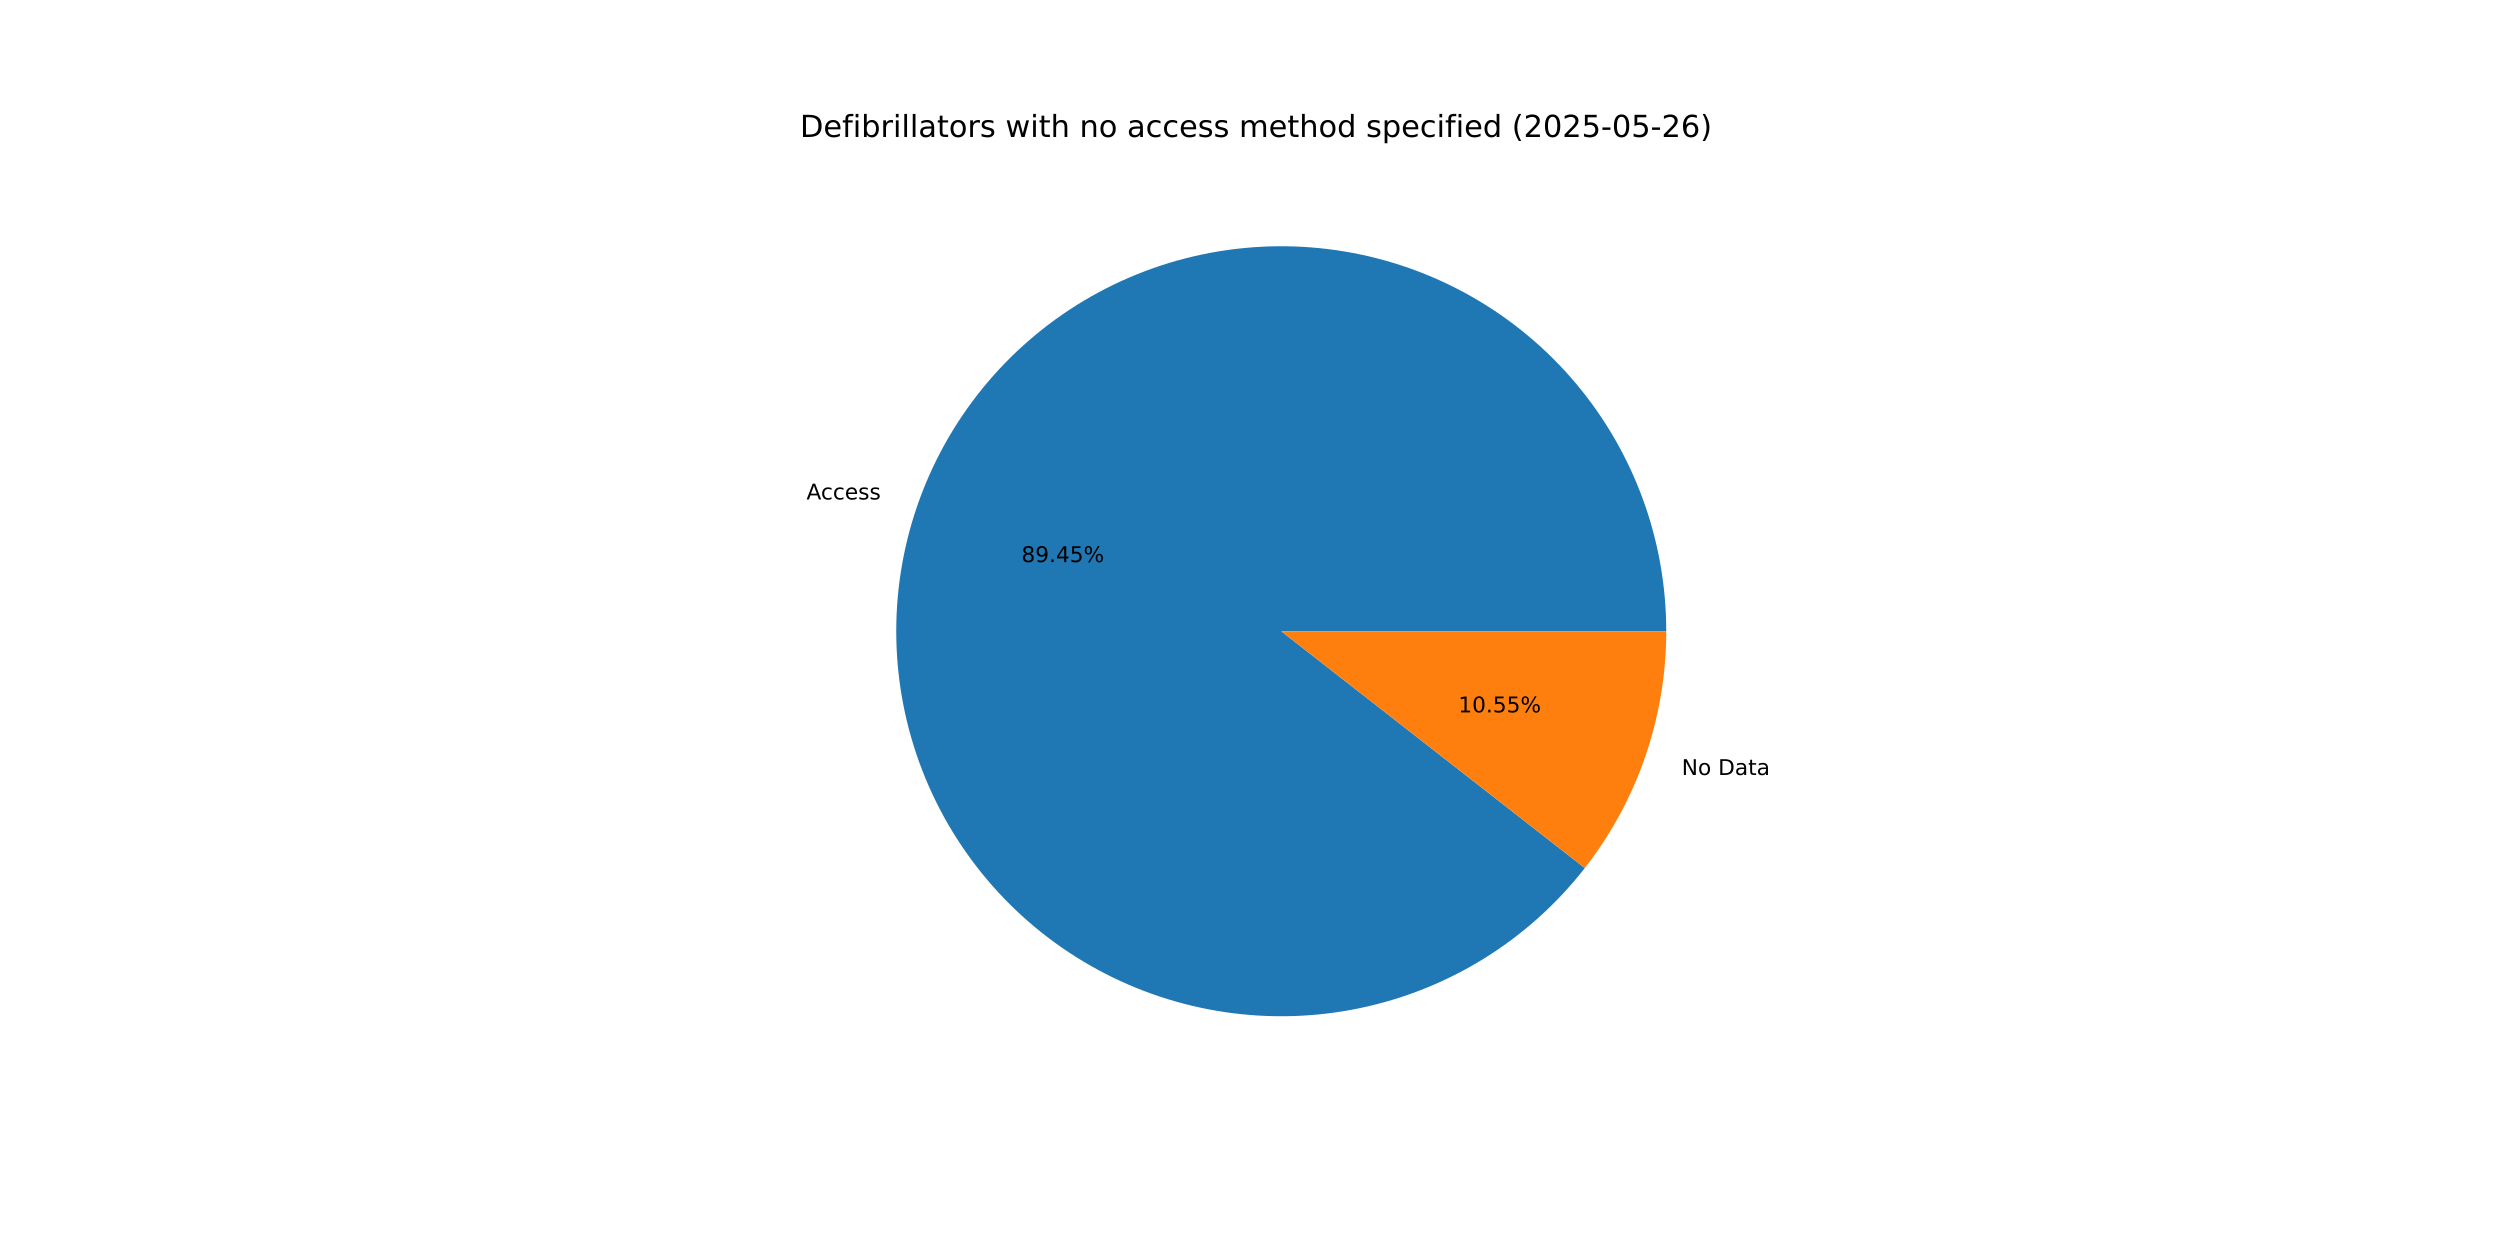
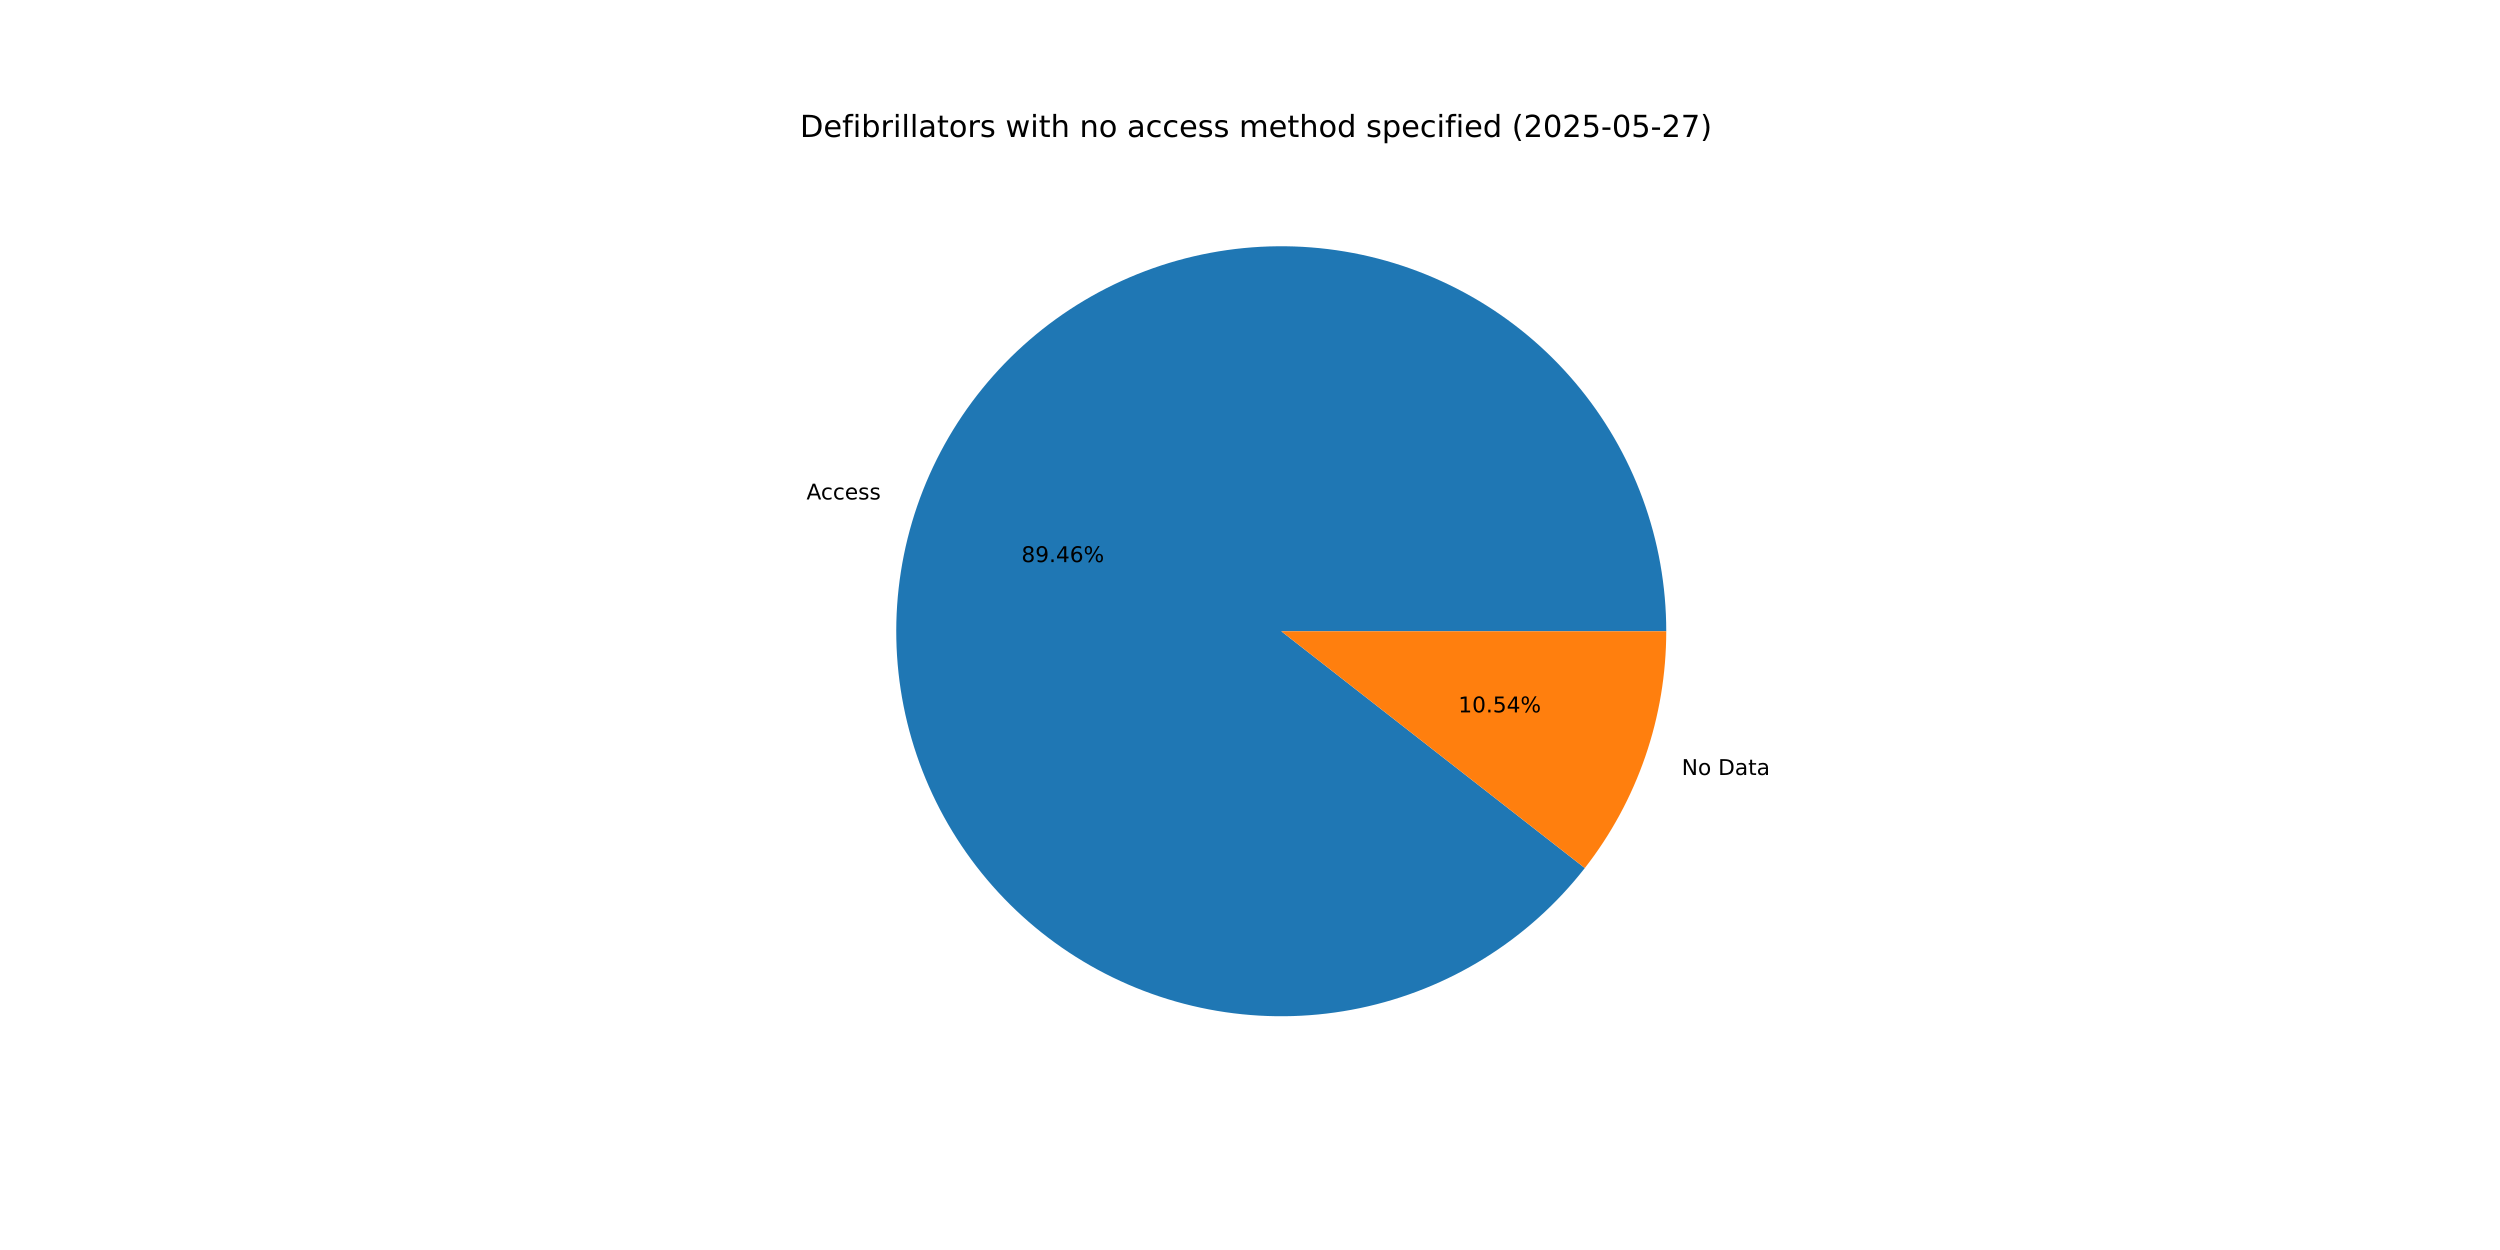
<svg xmlns="http://www.w3.org/2000/svg" xmlns:xlink="http://www.w3.org/1999/xlink" width="1152pt" height="576pt" viewBox="0 0 1152 576" version="1.1">
  <defs>
    <style type="text/css">*{stroke-linejoin: round; stroke-linecap: butt}</style>
  </defs>
  <g id="figure_1">
    <g id="patch_1">
      <path d="M 0 576  L 1152 576  L 1152 0  L 0 0  z " style="fill: #ffffff" />
    </g>
    <g id="axes_1">
      <g id="patch_2">
-         <path d="M 767.808 290.88  C 767.808 270.053 764.141 249.388 756.974 229.833  C 749.807 210.278 739.253 192.137 725.795 176.242  C 712.337 160.347 696.184 146.946 678.078 136.653  C 659.973 126.36 640.195 119.335 619.653 115.9  C 599.111 112.466 578.124 112.676 557.655 116.52  C 537.186 120.364 517.553 127.783 499.657 138.436  C 481.76 149.089 465.879 162.81 452.741 178.971  C 439.604 195.131 429.414 213.48 422.639 233.174  C 415.865 252.869 412.611 273.603 413.027 294.426  C 413.444 315.249 417.523 335.836 425.08 355.244  C 432.636 374.652 443.551 392.579 457.324 408.201  C 471.097 423.824 487.514 436.9 505.822 446.829  C 524.129 456.758 544.043 463.386 564.65 466.409  C 585.256 469.432 606.235 468.803 626.623 464.551  C 647.011 460.298 666.492 452.489 684.172 441.48  C 701.852 430.472 717.456 416.436 730.268 400.016  L 590.4 290.88  z " style="fill: #1f77b4" />
+         <path d="M 767.808 290.88  C 767.808 270.053 764.14 249.387 756.974 229.832  C 749.807 210.277 739.252 192.136 725.794 176.241  C 712.335 160.346 696.183 146.945 678.077 136.652  C 659.971 126.359 640.193 119.334 619.651 115.9  C 599.109 112.466 578.121 112.676 557.652 116.521  C 537.183 120.365 517.55 127.784 499.653 138.438  C 481.757 149.091 465.876 162.813 452.738 178.974  C 439.601 195.135 429.412 213.484 422.638 233.179  C 415.864 252.874 412.611 273.609 413.028 294.432  C 413.444 315.255 417.525 335.842 425.082 355.25  C 432.639 374.658 443.555 392.584 457.328 408.207  C 471.102 423.829 487.52 436.904 505.828 446.833  C 524.137 456.761 544.051 463.388 564.658 466.41  C 585.265 469.433 606.244 468.802 626.632 464.549  C 647.02 460.295 666.501 452.485 684.18 441.475  C 701.86 430.466 717.463 416.428 730.274 400.007  L 590.4 290.88  z " style="fill: #1f77b4" />
      </g>
      <g id="patch_3">
-         <path d="M 730.268 400.016  C 742.348 384.534 751.773 367.154 758.161 348.586  C 764.548 330.017 767.808 310.516 767.808 290.88  L 590.4 290.88  z " style="fill: #ff7f0e" />
+         <path d="M 730.274 400.007  C 742.352 384.527 751.776 367.148 758.162 348.581  C 764.548 330.014 767.808 310.515 767.808 290.88  L 590.4 290.88  z " style="fill: #ff7f0e" />
      </g>
      <g id="matplotlib.axis_1" />
      <g id="matplotlib.axis_2" />
      <g id="text_1">
-         <g transform="translate(371.6289 230.163) scale(0.1 -0.1)">
+         <g transform="translate(371.627 230.1684) scale(0.1 -0.1)">
          <defs>
            <path id="DejaVuSans-41" d="M 2188 4044  L 1331 1722  L 3047 1722  L 2188 4044  z M 1831 4666  L 2547 4666  L 4325 0  L 3669 0  L 3244 1197  L 1141 1197  L 716 0  L 50 0  L 1831 4666  z " transform="scale(0.015625)" />
            <path id="DejaVuSans-63" d="M 3122 3366  L 3122 2828  Q 2878 2963 2633 3030  Q 2388 3097 2138 3097  Q 1578 3097 1268 2742  Q 959 2388 959 1747  Q 959 1106 1268 751  Q 1578 397 2138 397  Q 2388 397 2633 464  Q 2878 531 3122 666  L 3122 134  Q 2881 22 2623 -34  Q 2366 -91 2075 -91  Q 1284 -91 818 406  Q 353 903 353 1747  Q 353 2603 823 3093  Q 1294 3584 2113 3584  Q 2378 3584 2631 3529  Q 2884 3475 3122 3366  z " transform="scale(0.015625)" />
            <path id="DejaVuSans-65" d="M 3597 1894  L 3597 1613  L 953 1613  Q 991 1019 1311 708  Q 1631 397 2203 397  Q 2534 397 2845 478  Q 3156 559 3463 722  L 3463 178  Q 3153 47 2828 -22  Q 2503 -91 2169 -91  Q 1331 -91 842 396  Q 353 884 353 1716  Q 353 2575 817 3079  Q 1281 3584 2069 3584  Q 2775 3584 3186 3129  Q 3597 2675 3597 1894  z M 3022 2063  Q 3016 2534 2758 2815  Q 2500 3097 2075 3097  Q 1594 3097 1305 2825  Q 1016 2553 972 2059  L 3022 2063  z " transform="scale(0.015625)" />
            <path id="DejaVuSans-73" d="M 2834 3397  L 2834 2853  Q 2591 2978 2328 3040  Q 2066 3103 1784 3103  Q 1356 3103 1142 2972  Q 928 2841 928 2578  Q 928 2378 1081 2264  Q 1234 2150 1697 2047  L 1894 2003  Q 2506 1872 2764 1633  Q 3022 1394 3022 966  Q 3022 478 2636 193  Q 2250 -91 1575 -91  Q 1294 -91 989 -36  Q 684 19 347 128  L 347 722  Q 666 556 975 473  Q 1284 391 1588 391  Q 1994 391 2212 530  Q 2431 669 2431 922  Q 2431 1156 2273 1281  Q 2116 1406 1581 1522  L 1381 1569  Q 847 1681 609 1914  Q 372 2147 372 2553  Q 372 3047 722 3315  Q 1072 3584 1716 3584  Q 2034 3584 2315 3537  Q 2597 3491 2834 3397  z " transform="scale(0.015625)" />
          </defs>
          <use xlink:href="#DejaVuSans-41" />
          <use xlink:href="#DejaVuSans-63" x="66.658" />
          <use xlink:href="#DejaVuSans-63" x="121.639" />
          <use xlink:href="#DejaVuSans-65" x="176.619" />
          <use xlink:href="#DejaVuSans-73" x="238.143" />
          <use xlink:href="#DejaVuSans-73" x="290.242" />
        </g>
      </g>
      <g id="text_2">
-         <g transform="translate(470.6788 259.0159) scale(0.1 -0.1)">
+         <g transform="translate(470.6777 259.0189) scale(0.1 -0.1)">
          <defs>
            <path id="DejaVuSans-38" d="M 2034 2216  Q 1584 2216 1326 1975  Q 1069 1734 1069 1313  Q 1069 891 1326 650  Q 1584 409 2034 409  Q 2484 409 2743 651  Q 3003 894 3003 1313  Q 3003 1734 2745 1975  Q 2488 2216 2034 2216  z M 1403 2484  Q 997 2584 770 2862  Q 544 3141 544 3541  Q 544 4100 942 4425  Q 1341 4750 2034 4750  Q 2731 4750 3128 4425  Q 3525 4100 3525 3541  Q 3525 3141 3298 2862  Q 3072 2584 2669 2484  Q 3125 2378 3379 2068  Q 3634 1759 3634 1313  Q 3634 634 3220 271  Q 2806 -91 2034 -91  Q 1263 -91 848 271  Q 434 634 434 1313  Q 434 1759 690 2068  Q 947 2378 1403 2484  z M 1172 3481  Q 1172 3119 1398 2916  Q 1625 2713 2034 2713  Q 2441 2713 2670 2916  Q 2900 3119 2900 3481  Q 2900 3844 2670 4047  Q 2441 4250 2034 4250  Q 1625 4250 1398 4047  Q 1172 3844 1172 3481  z " transform="scale(0.015625)" />
            <path id="DejaVuSans-39" d="M 703 97  L 703 672  Q 941 559 1184 500  Q 1428 441 1663 441  Q 2288 441 2617 861  Q 2947 1281 2994 2138  Q 2813 1869 2534 1725  Q 2256 1581 1919 1581  Q 1219 1581 811 2004  Q 403 2428 403 3163  Q 403 3881 828 4315  Q 1253 4750 1959 4750  Q 2769 4750 3195 4129  Q 3622 3509 3622 2328  Q 3622 1225 3098 567  Q 2575 -91 1691 -91  Q 1453 -91 1209 -44  Q 966 3 703 97  z M 1959 2075  Q 2384 2075 2632 2365  Q 2881 2656 2881 3163  Q 2881 3666 2632 3958  Q 2384 4250 1959 4250  Q 1534 4250 1286 3958  Q 1038 3666 1038 3163  Q 1038 2656 1286 2365  Q 1534 2075 1959 2075  z " transform="scale(0.015625)" />
            <path id="DejaVuSans-2e" d="M 684 794  L 1344 794  L 1344 0  L 684 0  L 684 794  z " transform="scale(0.015625)" />
            <path id="DejaVuSans-34" d="M 2419 4116  L 825 1625  L 2419 1625  L 2419 4116  z M 2253 4666  L 3047 4666  L 3047 1625  L 3713 1625  L 3713 1100  L 3047 1100  L 3047 0  L 2419 0  L 2419 1100  L 313 1100  L 313 1709  L 2253 4666  z " transform="scale(0.015625)" />
-             <path id="DejaVuSans-35" d="M 691 4666  L 3169 4666  L 3169 4134  L 1269 4134  L 1269 2991  Q 1406 3038 1543 3061  Q 1681 3084 1819 3084  Q 2600 3084 3056 2656  Q 3513 2228 3513 1497  Q 3513 744 3044 326  Q 2575 -91 1722 -91  Q 1428 -91 1123 -41  Q 819 9 494 109  L 494 744  Q 775 591 1075 516  Q 1375 441 1709 441  Q 2250 441 2565 725  Q 2881 1009 2881 1497  Q 2881 1984 2565 2268  Q 2250 2553 1709 2553  Q 1456 2553 1204 2497  Q 953 2441 691 2322  L 691 4666  z " transform="scale(0.015625)" />
+             <path id="DejaVuSans-36" d="M 2113 2584  Q 1688 2584 1439 2293  Q 1191 2003 1191 1497  Q 1191 994 1439 701  Q 1688 409 2113 409  Q 2538 409 2786 701  Q 3034 994 3034 1497  Q 3034 2003 2786 2293  Q 2538 2584 2113 2584  z M 3366 4563  L 3366 3988  Q 3128 4100 2886 4159  Q 2644 4219 2406 4219  Q 1781 4219 1451 3797  Q 1122 3375 1075 2522  Q 1259 2794 1537 2939  Q 1816 3084 2150 3084  Q 2853 3084 3261 2657  Q 3669 2231 3669 1497  Q 3669 778 3244 343  Q 2819 -91 2113 -91  Q 1303 -91 875 529  Q 447 1150 447 2328  Q 447 3434 972 4092  Q 1497 4750 2381 4750  Q 2619 4750 2861 4703  Q 3103 4656 3366 4563  z " transform="scale(0.015625)" />
            <path id="DejaVuSans-25" d="M 4653 2053  Q 4381 2053 4226 1822  Q 4072 1591 4072 1178  Q 4072 772 4226 539  Q 4381 306 4653 306  Q 4919 306 5073 539  Q 5228 772 5228 1178  Q 5228 1588 5073 1820  Q 4919 2053 4653 2053  z M 4653 2450  Q 5147 2450 5437 2106  Q 5728 1763 5728 1178  Q 5728 594 5436 251  Q 5144 -91 4653 -91  Q 4153 -91 3862 251  Q 3572 594 3572 1178  Q 3572 1766 3864 2108  Q 4156 2450 4653 2450  z M 1428 4353  Q 1159 4353 1004 4120  Q 850 3888 850 3481  Q 850 3069 1003 2837  Q 1156 2606 1428 2606  Q 1700 2606 1854 2837  Q 2009 3069 2009 3481  Q 2009 3884 1853 4118  Q 1697 4353 1428 4353  z M 4250 4750  L 4750 4750  L 1831 -91  L 1331 -91  L 4250 4750  z M 1428 4750  Q 1922 4750 2215 4408  Q 2509 4066 2509 3481  Q 2509 2891 2217 2550  Q 1925 2209 1428 2209  Q 931 2209 642 2551  Q 353 2894 353 3481  Q 353 4063 643 4406  Q 934 4750 1428 4750  z " transform="scale(0.015625)" />
          </defs>
          <use xlink:href="#DejaVuSans-38" />
          <use xlink:href="#DejaVuSans-39" x="63.623" />
          <use xlink:href="#DejaVuSans-2e" x="127.246" />
          <use xlink:href="#DejaVuSans-34" x="159.033" />
-           <use xlink:href="#DejaVuSans-35" x="222.656" />
+           <use xlink:href="#DejaVuSans-36" x="222.656" />
          <use xlink:href="#DejaVuSans-25" x="286.279" />
        </g>
      </g>
      <g id="text_3">
-         <g transform="translate(774.9367 357.1158) scale(0.1 -0.1)">
+         <g transform="translate(774.9386 357.1103) scale(0.1 -0.1)">
          <defs>
            <path id="DejaVuSans-4e" d="M 628 4666  L 1478 4666  L 3547 763  L 3547 4666  L 4159 4666  L 4159 0  L 3309 0  L 1241 3903  L 1241 0  L 628 0  L 628 4666  z " transform="scale(0.015625)" />
            <path id="DejaVuSans-6f" d="M 1959 3097  Q 1497 3097 1228 2736  Q 959 2375 959 1747  Q 959 1119 1226 758  Q 1494 397 1959 397  Q 2419 397 2687 759  Q 2956 1122 2956 1747  Q 2956 2369 2687 2733  Q 2419 3097 1959 3097  z M 1959 3584  Q 2709 3584 3137 3096  Q 3566 2609 3566 1747  Q 3566 888 3137 398  Q 2709 -91 1959 -91  Q 1206 -91 779 398  Q 353 888 353 1747  Q 353 2609 779 3096  Q 1206 3584 1959 3584  z " transform="scale(0.015625)" />
            <path id="DejaVuSans-20" transform="scale(0.015625)" />
            <path id="DejaVuSans-44" d="M 1259 4147  L 1259 519  L 2022 519  Q 2988 519 3436 956  Q 3884 1394 3884 2338  Q 3884 3275 3436 3711  Q 2988 4147 2022 4147  L 1259 4147  z M 628 4666  L 1925 4666  Q 3281 4666 3915 4102  Q 4550 3538 4550 2338  Q 4550 1131 3912 565  Q 3275 0 1925 0  L 628 0  L 628 4666  z " transform="scale(0.015625)" />
            <path id="DejaVuSans-61" d="M 2194 1759  Q 1497 1759 1228 1600  Q 959 1441 959 1056  Q 959 750 1161 570  Q 1363 391 1709 391  Q 2188 391 2477 730  Q 2766 1069 2766 1631  L 2766 1759  L 2194 1759  z M 3341 1997  L 3341 0  L 2766 0  L 2766 531  Q 2569 213 2275 61  Q 1981 -91 1556 -91  Q 1019 -91 701 211  Q 384 513 384 1019  Q 384 1609 779 1909  Q 1175 2209 1959 2209  L 2766 2209  L 2766 2266  Q 2766 2663 2505 2880  Q 2244 3097 1772 3097  Q 1472 3097 1187 3025  Q 903 2953 641 2809  L 641 3341  Q 956 3463 1253 3523  Q 1550 3584 1831 3584  Q 2591 3584 2966 3190  Q 3341 2797 3341 1997  z " transform="scale(0.015625)" />
            <path id="DejaVuSans-74" d="M 1172 4494  L 1172 3500  L 2356 3500  L 2356 3053  L 1172 3053  L 1172 1153  Q 1172 725 1289 603  Q 1406 481 1766 481  L 2356 481  L 2356 0  L 1766 0  Q 1100 0 847 248  Q 594 497 594 1153  L 594 3053  L 172 3053  L 172 3500  L 594 3500  L 594 4494  L 1172 4494  z " transform="scale(0.015625)" />
          </defs>
          <use xlink:href="#DejaVuSans-4e" />
          <use xlink:href="#DejaVuSans-6f" x="74.805" />
          <use xlink:href="#DejaVuSans-20" x="135.986" />
          <use xlink:href="#DejaVuSans-44" x="167.773" />
          <use xlink:href="#DejaVuSans-61" x="244.775" />
          <use xlink:href="#DejaVuSans-74" x="306.055" />
          <use xlink:href="#DejaVuSans-61" x="345.264" />
        </g>
      </g>
      <g id="text_4">
-         <g transform="translate(671.9915 328.2629) scale(0.1 -0.1)">
+         <g transform="translate(671.9926 328.2599) scale(0.1 -0.1)">
          <defs>
            <path id="DejaVuSans-31" d="M 794 531  L 1825 531  L 1825 4091  L 703 3866  L 703 4441  L 1819 4666  L 2450 4666  L 2450 531  L 3481 531  L 3481 0  L 794 0  L 794 531  z " transform="scale(0.015625)" />
            <path id="DejaVuSans-30" d="M 2034 4250  Q 1547 4250 1301 3770  Q 1056 3291 1056 2328  Q 1056 1369 1301 889  Q 1547 409 2034 409  Q 2525 409 2770 889  Q 3016 1369 3016 2328  Q 3016 3291 2770 3770  Q 2525 4250 2034 4250  z M 2034 4750  Q 2819 4750 3233 4129  Q 3647 3509 3647 2328  Q 3647 1150 3233 529  Q 2819 -91 2034 -91  Q 1250 -91 836 529  Q 422 1150 422 2328  Q 422 3509 836 4129  Q 1250 4750 2034 4750  z " transform="scale(0.015625)" />
+             <path id="DejaVuSans-35" d="M 691 4666  L 3169 4666  L 3169 4134  L 1269 4134  L 1269 2991  Q 1406 3038 1543 3061  Q 1681 3084 1819 3084  Q 2600 3084 3056 2656  Q 3513 2228 3513 1497  Q 3513 744 3044 326  Q 2575 -91 1722 -91  Q 1428 -91 1123 -41  Q 819 9 494 109  L 494 744  Q 775 591 1075 516  Q 1375 441 1709 441  Q 2250 441 2565 725  Q 2881 1009 2881 1497  Q 2881 1984 2565 2268  Q 2250 2553 1709 2553  Q 1456 2553 1204 2497  Q 953 2441 691 2322  L 691 4666  z " transform="scale(0.015625)" />
          </defs>
          <use xlink:href="#DejaVuSans-31" />
          <use xlink:href="#DejaVuSans-30" x="63.623" />
          <use xlink:href="#DejaVuSans-2e" x="127.246" />
          <use xlink:href="#DejaVuSans-35" x="159.033" />
-           <use xlink:href="#DejaVuSans-35" x="222.656" />
+           <use xlink:href="#DejaVuSans-34" x="222.656" />
          <use xlink:href="#DejaVuSans-25" x="286.279" />
        </g>
      </g>
      <g id="text_5">
        <g transform="translate(368.64 63.12) scale(0.14 -0.14)">
          <defs>
            <path id="DejaVuSans-66" d="M 2375 4863  L 2375 4384  L 1825 4384  Q 1516 4384 1395 4259  Q 1275 4134 1275 3809  L 1275 3500  L 2222 3500  L 2222 3053  L 1275 3053  L 1275 0  L 697 0  L 697 3053  L 147 3053  L 147 3500  L 697 3500  L 697 3744  Q 697 4328 969 4595  Q 1241 4863 1831 4863  L 2375 4863  z " transform="scale(0.015625)" />
            <path id="DejaVuSans-69" d="M 603 3500  L 1178 3500  L 1178 0  L 603 0  L 603 3500  z M 603 4863  L 1178 4863  L 1178 4134  L 603 4134  L 603 4863  z " transform="scale(0.015625)" />
            <path id="DejaVuSans-62" d="M 3116 1747  Q 3116 2381 2855 2742  Q 2594 3103 2138 3103  Q 1681 3103 1420 2742  Q 1159 2381 1159 1747  Q 1159 1113 1420 752  Q 1681 391 2138 391  Q 2594 391 2855 752  Q 3116 1113 3116 1747  z M 1159 2969  Q 1341 3281 1617 3432  Q 1894 3584 2278 3584  Q 2916 3584 3314 3078  Q 3713 2572 3713 1747  Q 3713 922 3314 415  Q 2916 -91 2278 -91  Q 1894 -91 1617 61  Q 1341 213 1159 525  L 1159 0  L 581 0  L 581 4863  L 1159 4863  L 1159 2969  z " transform="scale(0.015625)" />
            <path id="DejaVuSans-72" d="M 2631 2963  Q 2534 3019 2420 3045  Q 2306 3072 2169 3072  Q 1681 3072 1420 2755  Q 1159 2438 1159 1844  L 1159 0  L 581 0  L 581 3500  L 1159 3500  L 1159 2956  Q 1341 3275 1631 3429  Q 1922 3584 2338 3584  Q 2397 3584 2469 3576  Q 2541 3569 2628 3553  L 2631 2963  z " transform="scale(0.015625)" />
            <path id="DejaVuSans-6c" d="M 603 4863  L 1178 4863  L 1178 0  L 603 0  L 603 4863  z " transform="scale(0.015625)" />
            <path id="DejaVuSans-77" d="M 269 3500  L 844 3500  L 1563 769  L 2278 3500  L 2956 3500  L 3675 769  L 4391 3500  L 4966 3500  L 4050 0  L 3372 0  L 2619 2869  L 1863 0  L 1184 0  L 269 3500  z " transform="scale(0.015625)" />
            <path id="DejaVuSans-68" d="M 3513 2113  L 3513 0  L 2938 0  L 2938 2094  Q 2938 2591 2744 2837  Q 2550 3084 2163 3084  Q 1697 3084 1428 2787  Q 1159 2491 1159 1978  L 1159 0  L 581 0  L 581 4863  L 1159 4863  L 1159 2956  Q 1366 3272 1645 3428  Q 1925 3584 2291 3584  Q 2894 3584 3203 3211  Q 3513 2838 3513 2113  z " transform="scale(0.015625)" />
            <path id="DejaVuSans-6e" d="M 3513 2113  L 3513 0  L 2938 0  L 2938 2094  Q 2938 2591 2744 2837  Q 2550 3084 2163 3084  Q 1697 3084 1428 2787  Q 1159 2491 1159 1978  L 1159 0  L 581 0  L 581 3500  L 1159 3500  L 1159 2956  Q 1366 3272 1645 3428  Q 1925 3584 2291 3584  Q 2894 3584 3203 3211  Q 3513 2838 3513 2113  z " transform="scale(0.015625)" />
            <path id="DejaVuSans-6d" d="M 3328 2828  Q 3544 3216 3844 3400  Q 4144 3584 4550 3584  Q 5097 3584 5394 3201  Q 5691 2819 5691 2113  L 5691 0  L 5113 0  L 5113 2094  Q 5113 2597 4934 2840  Q 4756 3084 4391 3084  Q 3944 3084 3684 2787  Q 3425 2491 3425 1978  L 3425 0  L 2847 0  L 2847 2094  Q 2847 2600 2669 2842  Q 2491 3084 2119 3084  Q 1678 3084 1418 2786  Q 1159 2488 1159 1978  L 1159 0  L 581 0  L 581 3500  L 1159 3500  L 1159 2956  Q 1356 3278 1631 3431  Q 1906 3584 2284 3584  Q 2666 3584 2933 3390  Q 3200 3197 3328 2828  z " transform="scale(0.015625)" />
            <path id="DejaVuSans-64" d="M 2906 2969  L 2906 4863  L 3481 4863  L 3481 0  L 2906 0  L 2906 525  Q 2725 213 2448 61  Q 2172 -91 1784 -91  Q 1150 -91 751 415  Q 353 922 353 1747  Q 353 2572 751 3078  Q 1150 3584 1784 3584  Q 2172 3584 2448 3432  Q 2725 3281 2906 2969  z M 947 1747  Q 947 1113 1208 752  Q 1469 391 1925 391  Q 2381 391 2643 752  Q 2906 1113 2906 1747  Q 2906 2381 2643 2742  Q 2381 3103 1925 3103  Q 1469 3103 1208 2742  Q 947 2381 947 1747  z " transform="scale(0.015625)" />
            <path id="DejaVuSans-70" d="M 1159 525  L 1159 -1331  L 581 -1331  L 581 3500  L 1159 3500  L 1159 2969  Q 1341 3281 1617 3432  Q 1894 3584 2278 3584  Q 2916 3584 3314 3078  Q 3713 2572 3713 1747  Q 3713 922 3314 415  Q 2916 -91 2278 -91  Q 1894 -91 1617 61  Q 1341 213 1159 525  z M 3116 1747  Q 3116 2381 2855 2742  Q 2594 3103 2138 3103  Q 1681 3103 1420 2742  Q 1159 2381 1159 1747  Q 1159 1113 1420 752  Q 1681 391 2138 391  Q 2594 391 2855 752  Q 3116 1113 3116 1747  z " transform="scale(0.015625)" />
            <path id="DejaVuSans-28" d="M 1984 4856  Q 1566 4138 1362 3434  Q 1159 2731 1159 2009  Q 1159 1288 1364 580  Q 1569 -128 1984 -844  L 1484 -844  Q 1016 -109 783 600  Q 550 1309 550 2009  Q 550 2706 781 3412  Q 1013 4119 1484 4856  L 1984 4856  z " transform="scale(0.015625)" />
            <path id="DejaVuSans-32" d="M 1228 531  L 3431 531  L 3431 0  L 469 0  L 469 531  Q 828 903 1448 1529  Q 2069 2156 2228 2338  Q 2531 2678 2651 2914  Q 2772 3150 2772 3378  Q 2772 3750 2511 3984  Q 2250 4219 1831 4219  Q 1534 4219 1204 4116  Q 875 4013 500 3803  L 500 4441  Q 881 4594 1212 4672  Q 1544 4750 1819 4750  Q 2544 4750 2975 4387  Q 3406 4025 3406 3419  Q 3406 3131 3298 2873  Q 3191 2616 2906 2266  Q 2828 2175 2409 1742  Q 1991 1309 1228 531  z " transform="scale(0.015625)" />
            <path id="DejaVuSans-2d" d="M 313 2009  L 1997 2009  L 1997 1497  L 313 1497  L 313 2009  z " transform="scale(0.015625)" />
-             <path id="DejaVuSans-36" d="M 2113 2584  Q 1688 2584 1439 2293  Q 1191 2003 1191 1497  Q 1191 994 1439 701  Q 1688 409 2113 409  Q 2538 409 2786 701  Q 3034 994 3034 1497  Q 3034 2003 2786 2293  Q 2538 2584 2113 2584  z M 3366 4563  L 3366 3988  Q 3128 4100 2886 4159  Q 2644 4219 2406 4219  Q 1781 4219 1451 3797  Q 1122 3375 1075 2522  Q 1259 2794 1537 2939  Q 1816 3084 2150 3084  Q 2853 3084 3261 2657  Q 3669 2231 3669 1497  Q 3669 778 3244 343  Q 2819 -91 2113 -91  Q 1303 -91 875 529  Q 447 1150 447 2328  Q 447 3434 972 4092  Q 1497 4750 2381 4750  Q 2619 4750 2861 4703  Q 3103 4656 3366 4563  z " transform="scale(0.015625)" />
+             <path id="DejaVuSans-37" d="M 525 4666  L 3525 4666  L 3525 4397  L 1831 0  L 1172 0  L 2766 4134  L 525 4134  L 525 4666  z " transform="scale(0.015625)" />
            <path id="DejaVuSans-29" d="M 513 4856  L 1013 4856  Q 1481 4119 1714 3412  Q 1947 2706 1947 2009  Q 1947 1309 1714 600  Q 1481 -109 1013 -844  L 513 -844  Q 928 -128 1133 580  Q 1338 1288 1338 2009  Q 1338 2731 1133 3434  Q 928 4138 513 4856  z " transform="scale(0.015625)" />
          </defs>
          <use xlink:href="#DejaVuSans-44" />
          <use xlink:href="#DejaVuSans-65" x="77.002" />
          <use xlink:href="#DejaVuSans-66" x="138.525" />
          <use xlink:href="#DejaVuSans-69" x="173.73" />
          <use xlink:href="#DejaVuSans-62" x="201.514" />
          <use xlink:href="#DejaVuSans-72" x="264.99" />
          <use xlink:href="#DejaVuSans-69" x="306.104" />
          <use xlink:href="#DejaVuSans-6c" x="333.887" />
          <use xlink:href="#DejaVuSans-6c" x="361.67" />
          <use xlink:href="#DejaVuSans-61" x="389.453" />
          <use xlink:href="#DejaVuSans-74" x="450.732" />
          <use xlink:href="#DejaVuSans-6f" x="489.941" />
          <use xlink:href="#DejaVuSans-72" x="551.123" />
          <use xlink:href="#DejaVuSans-73" x="592.236" />
          <use xlink:href="#DejaVuSans-20" x="644.336" />
          <use xlink:href="#DejaVuSans-77" x="676.123" />
          <use xlink:href="#DejaVuSans-69" x="757.91" />
          <use xlink:href="#DejaVuSans-74" x="785.693" />
          <use xlink:href="#DejaVuSans-68" x="824.902" />
          <use xlink:href="#DejaVuSans-20" x="888.281" />
          <use xlink:href="#DejaVuSans-6e" x="920.068" />
          <use xlink:href="#DejaVuSans-6f" x="983.447" />
          <use xlink:href="#DejaVuSans-20" x="1044.629" />
          <use xlink:href="#DejaVuSans-61" x="1076.416" />
          <use xlink:href="#DejaVuSans-63" x="1137.695" />
          <use xlink:href="#DejaVuSans-63" x="1192.676" />
          <use xlink:href="#DejaVuSans-65" x="1247.656" />
          <use xlink:href="#DejaVuSans-73" x="1309.18" />
          <use xlink:href="#DejaVuSans-73" x="1361.279" />
          <use xlink:href="#DejaVuSans-20" x="1413.379" />
          <use xlink:href="#DejaVuSans-6d" x="1445.166" />
          <use xlink:href="#DejaVuSans-65" x="1542.578" />
          <use xlink:href="#DejaVuSans-74" x="1604.102" />
          <use xlink:href="#DejaVuSans-68" x="1643.311" />
          <use xlink:href="#DejaVuSans-6f" x="1706.689" />
          <use xlink:href="#DejaVuSans-64" x="1767.871" />
          <use xlink:href="#DejaVuSans-20" x="1831.348" />
          <use xlink:href="#DejaVuSans-73" x="1863.135" />
          <use xlink:href="#DejaVuSans-70" x="1915.234" />
          <use xlink:href="#DejaVuSans-65" x="1978.711" />
          <use xlink:href="#DejaVuSans-63" x="2040.234" />
          <use xlink:href="#DejaVuSans-69" x="2095.215" />
          <use xlink:href="#DejaVuSans-66" x="2122.998" />
          <use xlink:href="#DejaVuSans-69" x="2158.203" />
          <use xlink:href="#DejaVuSans-65" x="2185.986" />
          <use xlink:href="#DejaVuSans-64" x="2247.51" />
          <use xlink:href="#DejaVuSans-20" x="2310.986" />
          <use xlink:href="#DejaVuSans-28" x="2342.773" />
          <use xlink:href="#DejaVuSans-32" x="2381.787" />
          <use xlink:href="#DejaVuSans-30" x="2445.41" />
          <use xlink:href="#DejaVuSans-32" x="2509.033" />
          <use xlink:href="#DejaVuSans-35" x="2572.656" />
          <use xlink:href="#DejaVuSans-2d" x="2636.279" />
          <use xlink:href="#DejaVuSans-30" x="2672.363" />
          <use xlink:href="#DejaVuSans-35" x="2735.986" />
          <use xlink:href="#DejaVuSans-2d" x="2799.609" />
          <use xlink:href="#DejaVuSans-32" x="2835.693" />
-           <use xlink:href="#DejaVuSans-36" x="2899.316" />
+           <use xlink:href="#DejaVuSans-37" x="2899.316" />
          <use xlink:href="#DejaVuSans-29" x="2962.939" />
        </g>
      </g>
    </g>
  </g>
</svg>
